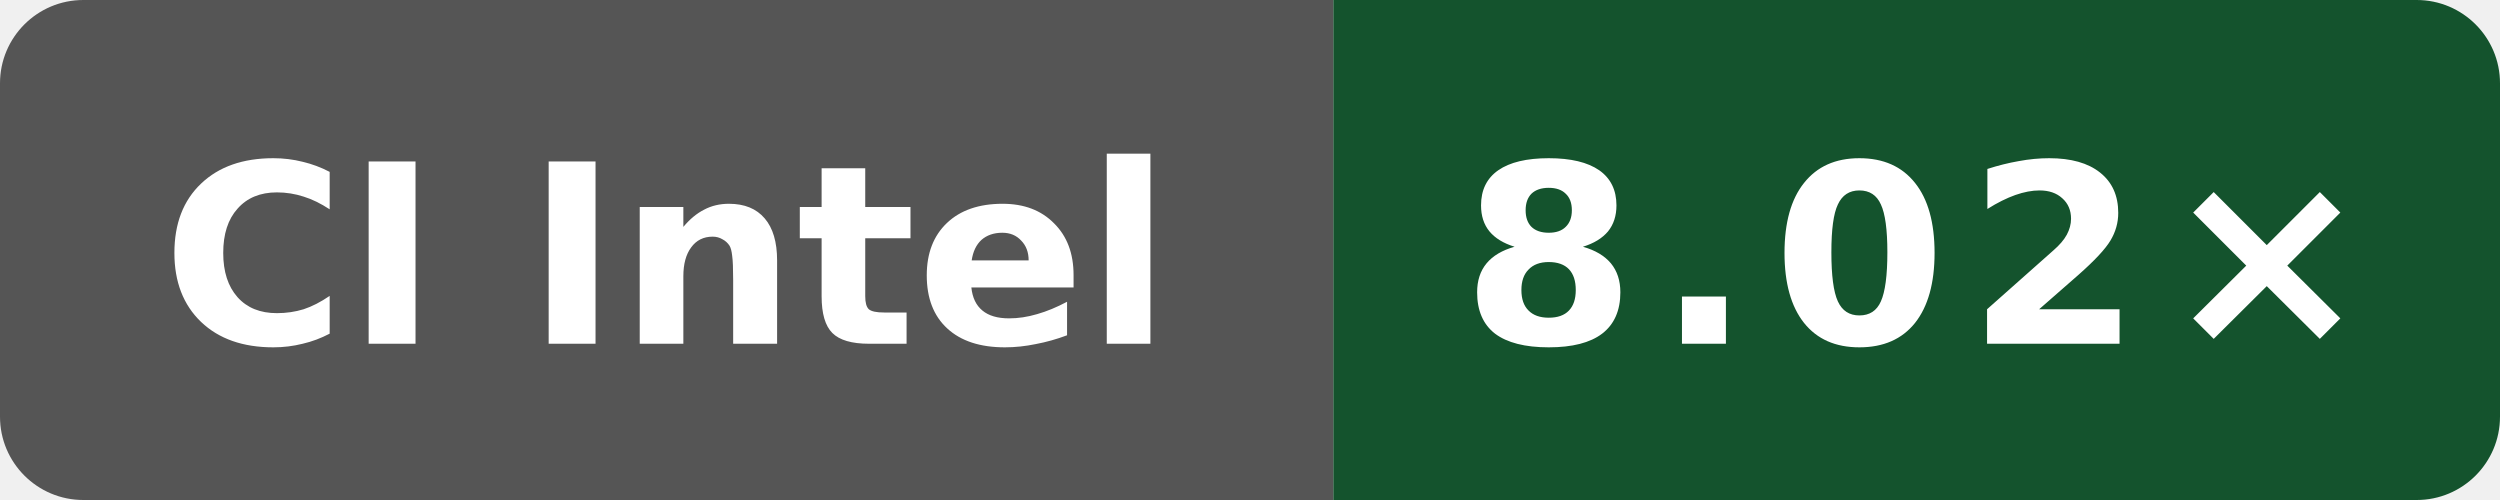
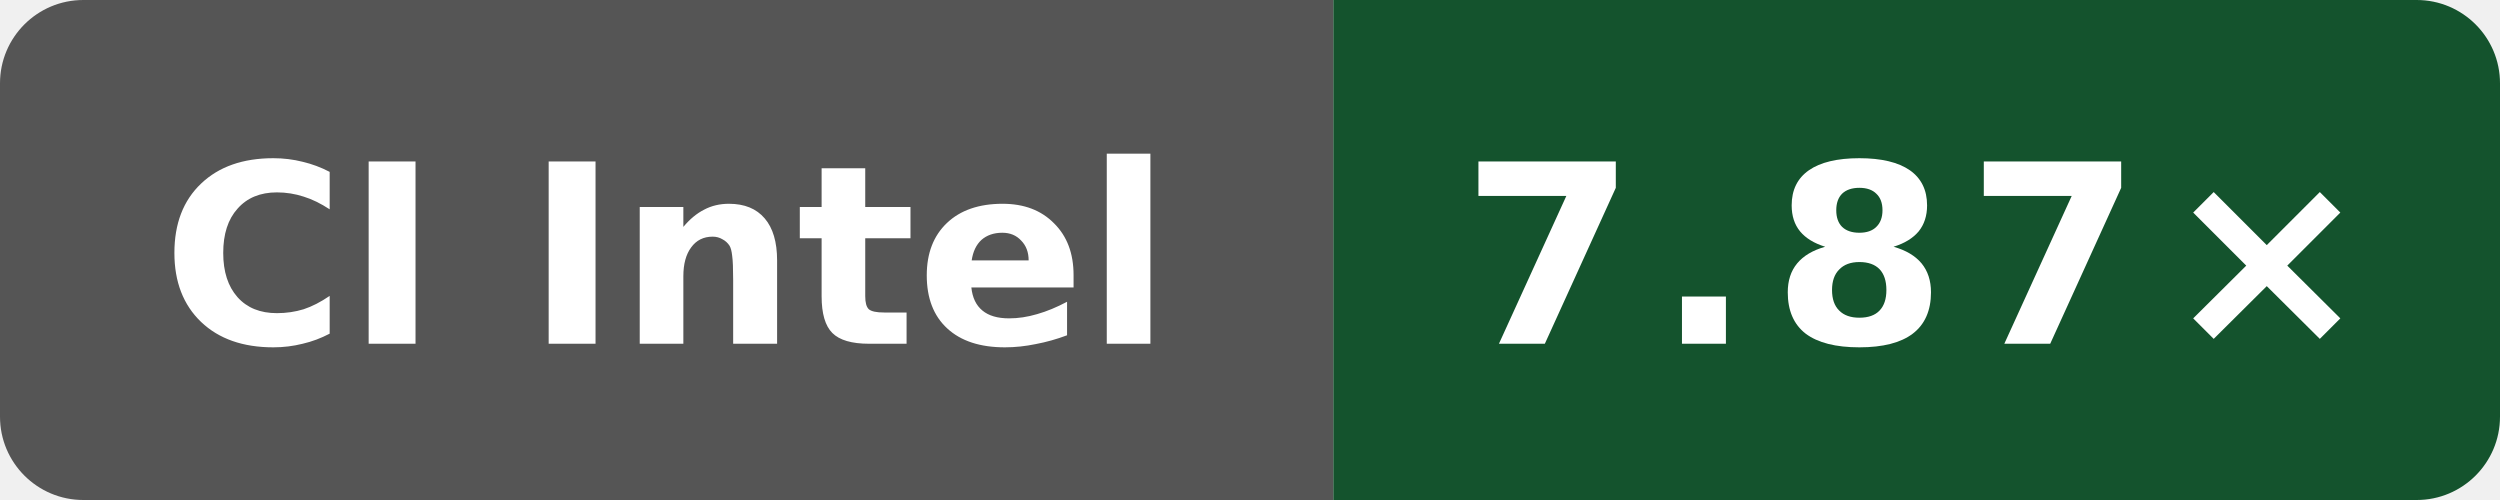
- <svg xmlns="http://www.w3.org/2000/svg" data-original-label="Wasm scalar compile vs Clang; Intel(R) Xeon(R) 6975P-C; revision dbbd227db37c255596e3fc11a4d3df8700ea7be7" data-original-message="8.02×" width="120" height="24" viewBox="0 0 120 24" role="img" aria-label="Wasm scalar compile vs Clang; Intel(R) Xeon(R) 6975P-C; revision dbbd227db37c255596e3fc11a4d3df8700ea7be7; measured dbbd227db37c255596e3fc11a4d3df8700ea7be7; 2 commits behind main: 8.02×">
+ <svg xmlns="http://www.w3.org/2000/svg" data-original-label="Wasm scalar compile vs Clang; Intel(R) Xeon(R) 6975P-C; revision cc79604cdc196d46abdebb888158e8b90d3cac52" data-original-message="7.87×" width="120" height="24" viewBox="0 0 120 24" role="img" aria-label="Wasm scalar compile vs Clang; Intel(R) Xeon(R) 6975P-C; revision cc79604cdc196d46abdebb888158e8b90d3cac52; measured cc79604cdc196d46abdebb888158e8b90d3cac52; 0 commits behind main: 7.87×">
  <defs>
    <clipPath id="badge">
      <rect width="120" height="24" rx="4" />
    </clipPath>
  </defs>
  <g clip-path="url(#badge)">
    <rect width="64" height="24" fill="#555" />
    <rect x="64" width="56" height="24" fill="#14532d" />
  </g>
  <text x="32" y="16.5" fill="#fff" text-anchor="middle" font-family="Verdana,Geneva,DejaVu Sans,sans-serif" font-size="12" font-weight="700" textLength="52" lengthAdjust="spacingAndGlyphs">CI Intel</text>
-   <text x="92" y="16.5" fill="#fff" text-anchor="middle" font-family="Verdana,Geneva,DejaVu Sans,sans-serif" font-size="12" font-weight="700" letter-spacing="1" textLength="39" lengthAdjust="spacingAndGlyphs">8.02×</text>
+   <text x="92" y="16.5" fill="#fff" text-anchor="middle" font-family="Verdana,Geneva,DejaVu Sans,sans-serif" font-size="12" font-weight="700" letter-spacing="1" textLength="39" lengthAdjust="spacingAndGlyphs">7.87×</text>
</svg>
